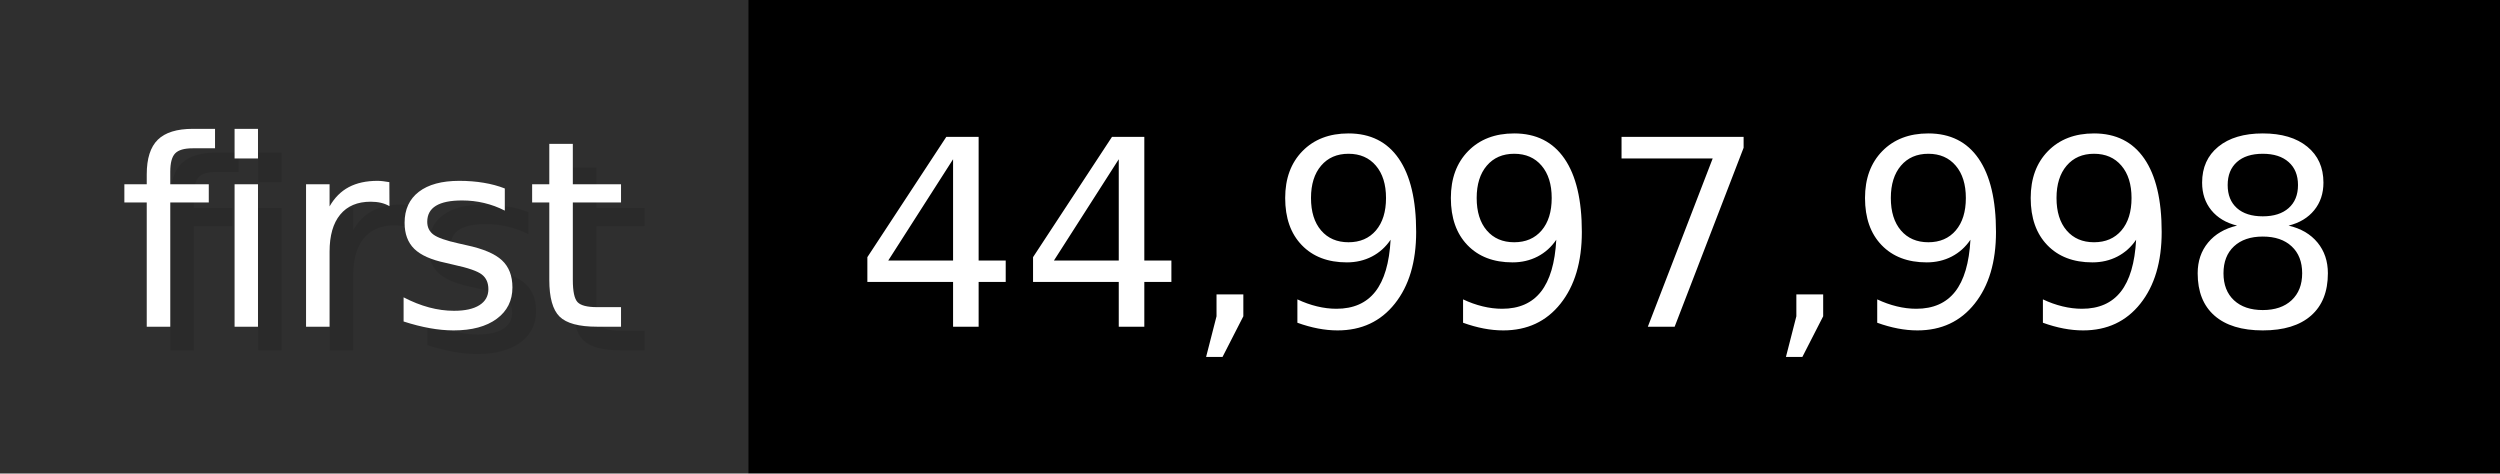
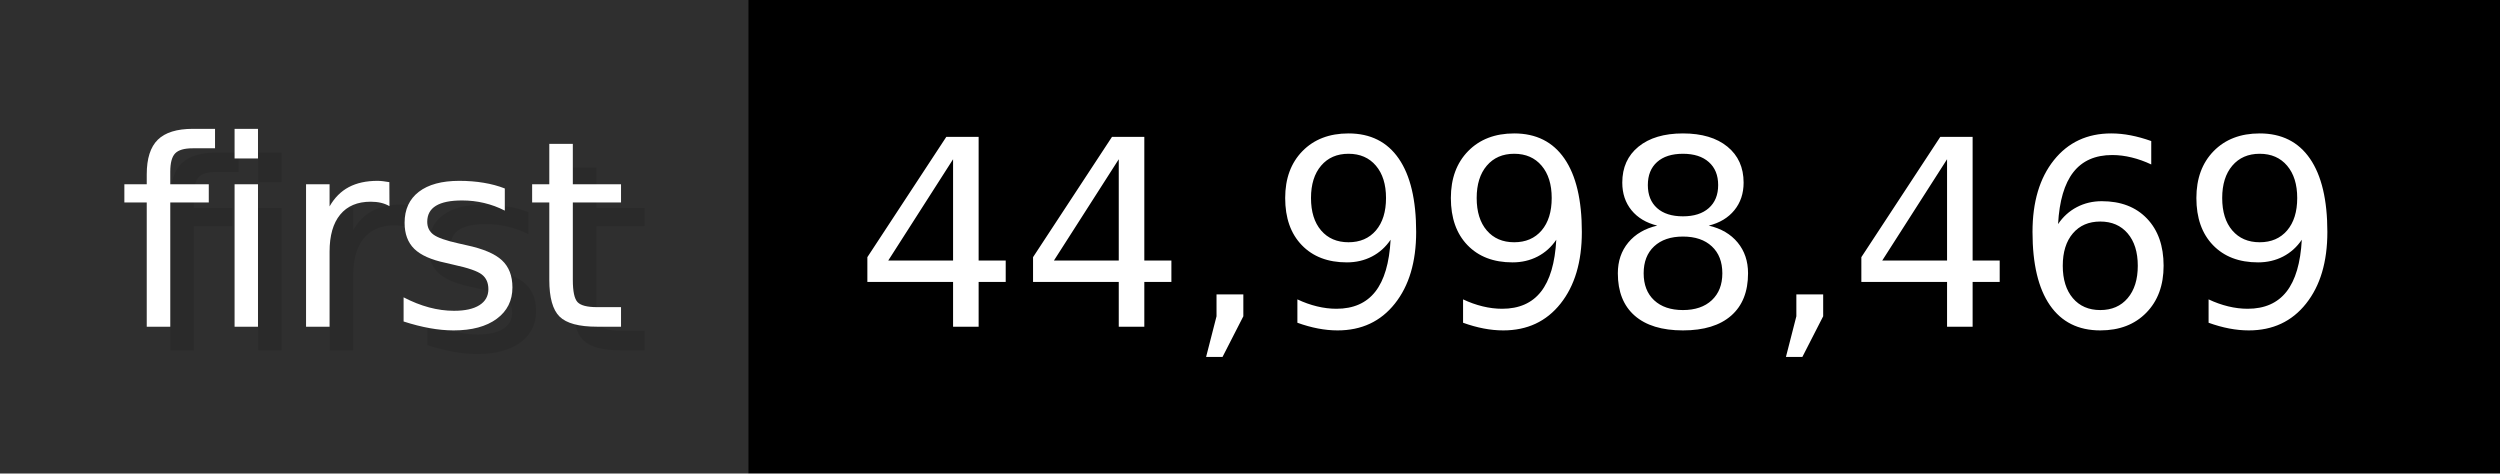
- <svg xmlns="http://www.w3.org/2000/svg" width="105.6" height="20" viewBox="0 0 1056 200" role="img" aria-label="first: 44,997,998">
+ <svg xmlns="http://www.w3.org/2000/svg" width="105.6" height="20" viewBox="0 0 1056 200" role="img" aria-label="first: 44,998,469">
  <g>
    <rect fill="#2F2F2F" width="316" height="200" />
    <rect fill="#" x="316" width="740" height="200" />
  </g>
  <g aria-hidden="true" fill="#fff" text-anchor="start" font-family="Verdana,DejaVu Sans,sans-serif" font-size="110">
    <text x="60" y="148" textLength="216" fill="#000" opacity="0.1">first</text>
    <text x="50" y="138" textLength="216">first</text>
-     <text x="371" y="148" textLength="640" fill="#000" opacity="0.1">44,997,998</text>
-     <text x="361" y="138" textLength="640">44,997,998</text>
+     <text x="371" y="148" textLength="640" fill="#000" opacity="0.1">44,998,469</text>
+     <text x="361" y="138" textLength="640">44,998,469</text>
  </g>
</svg>
